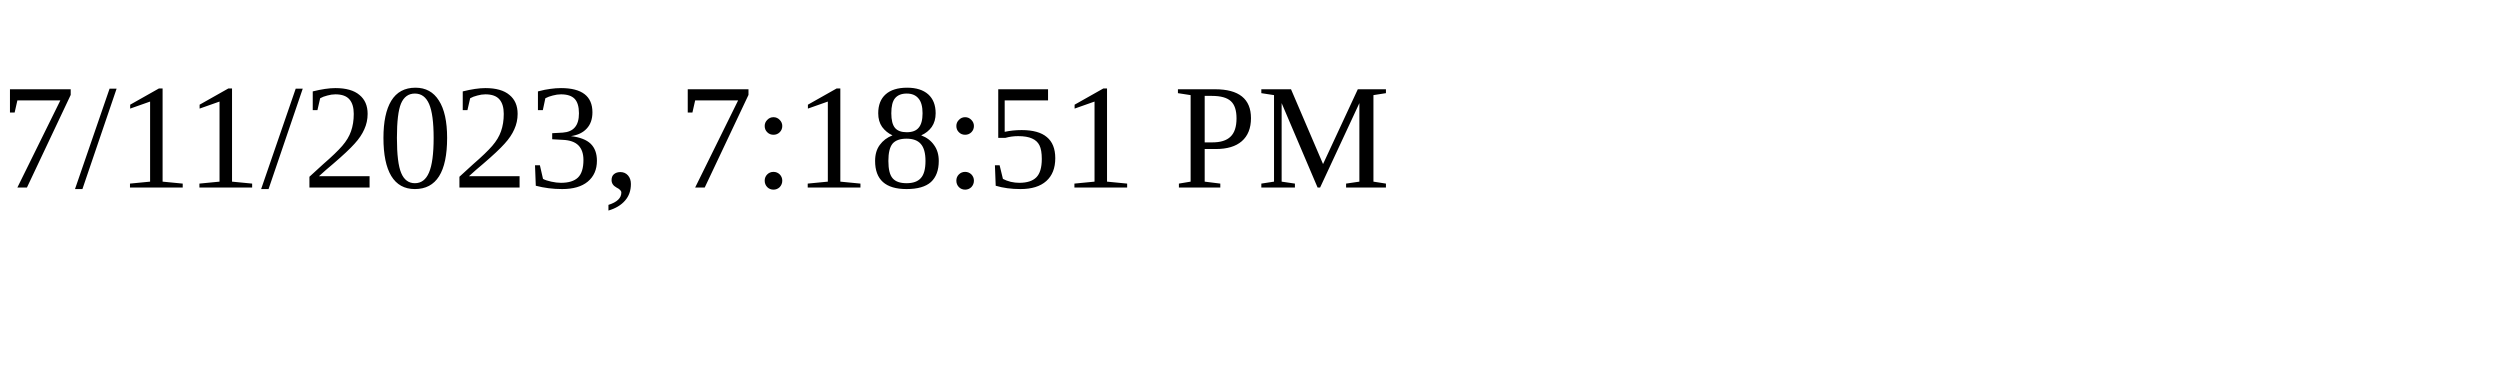
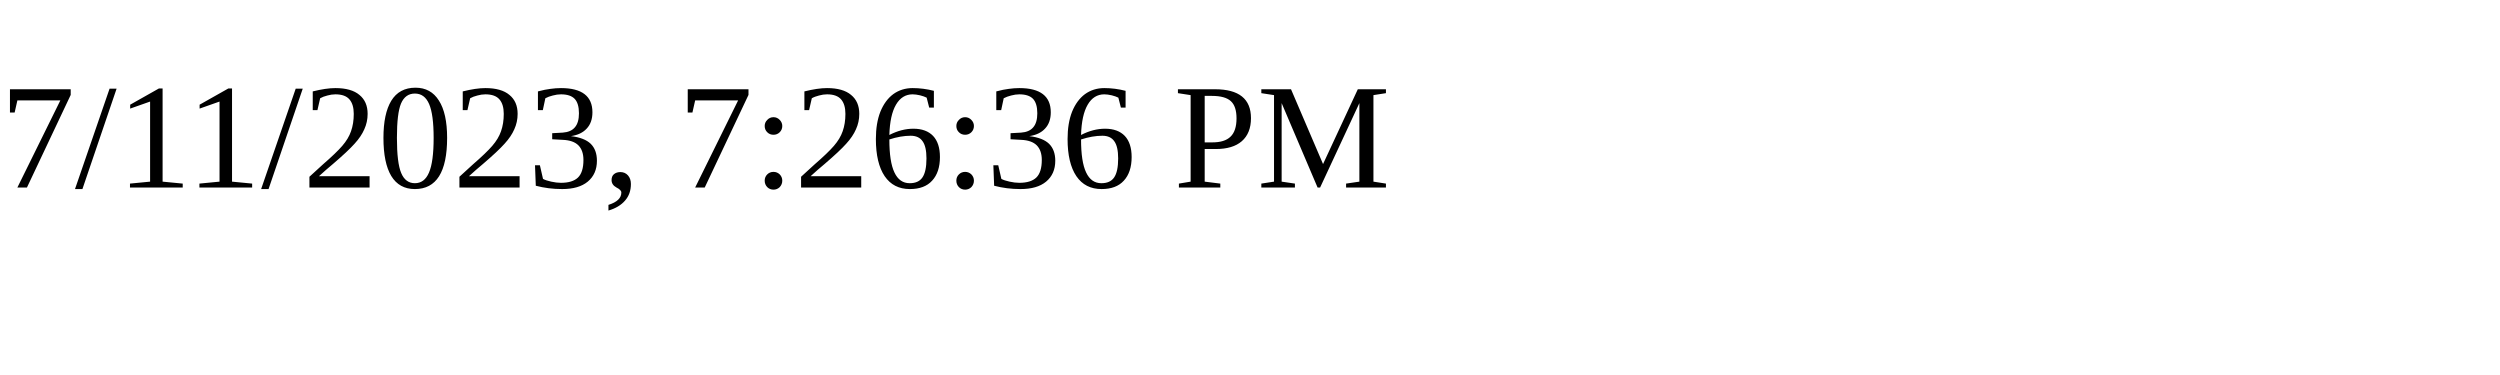
<svg xmlns="http://www.w3.org/2000/svg" height="30" width="200">
-   <text x="0" y="15">7/11/2023, 7:18:51 PM</text>
+   <text x="0" y="15">7/11/2023, 7:26:36 PM</text>
</svg>
